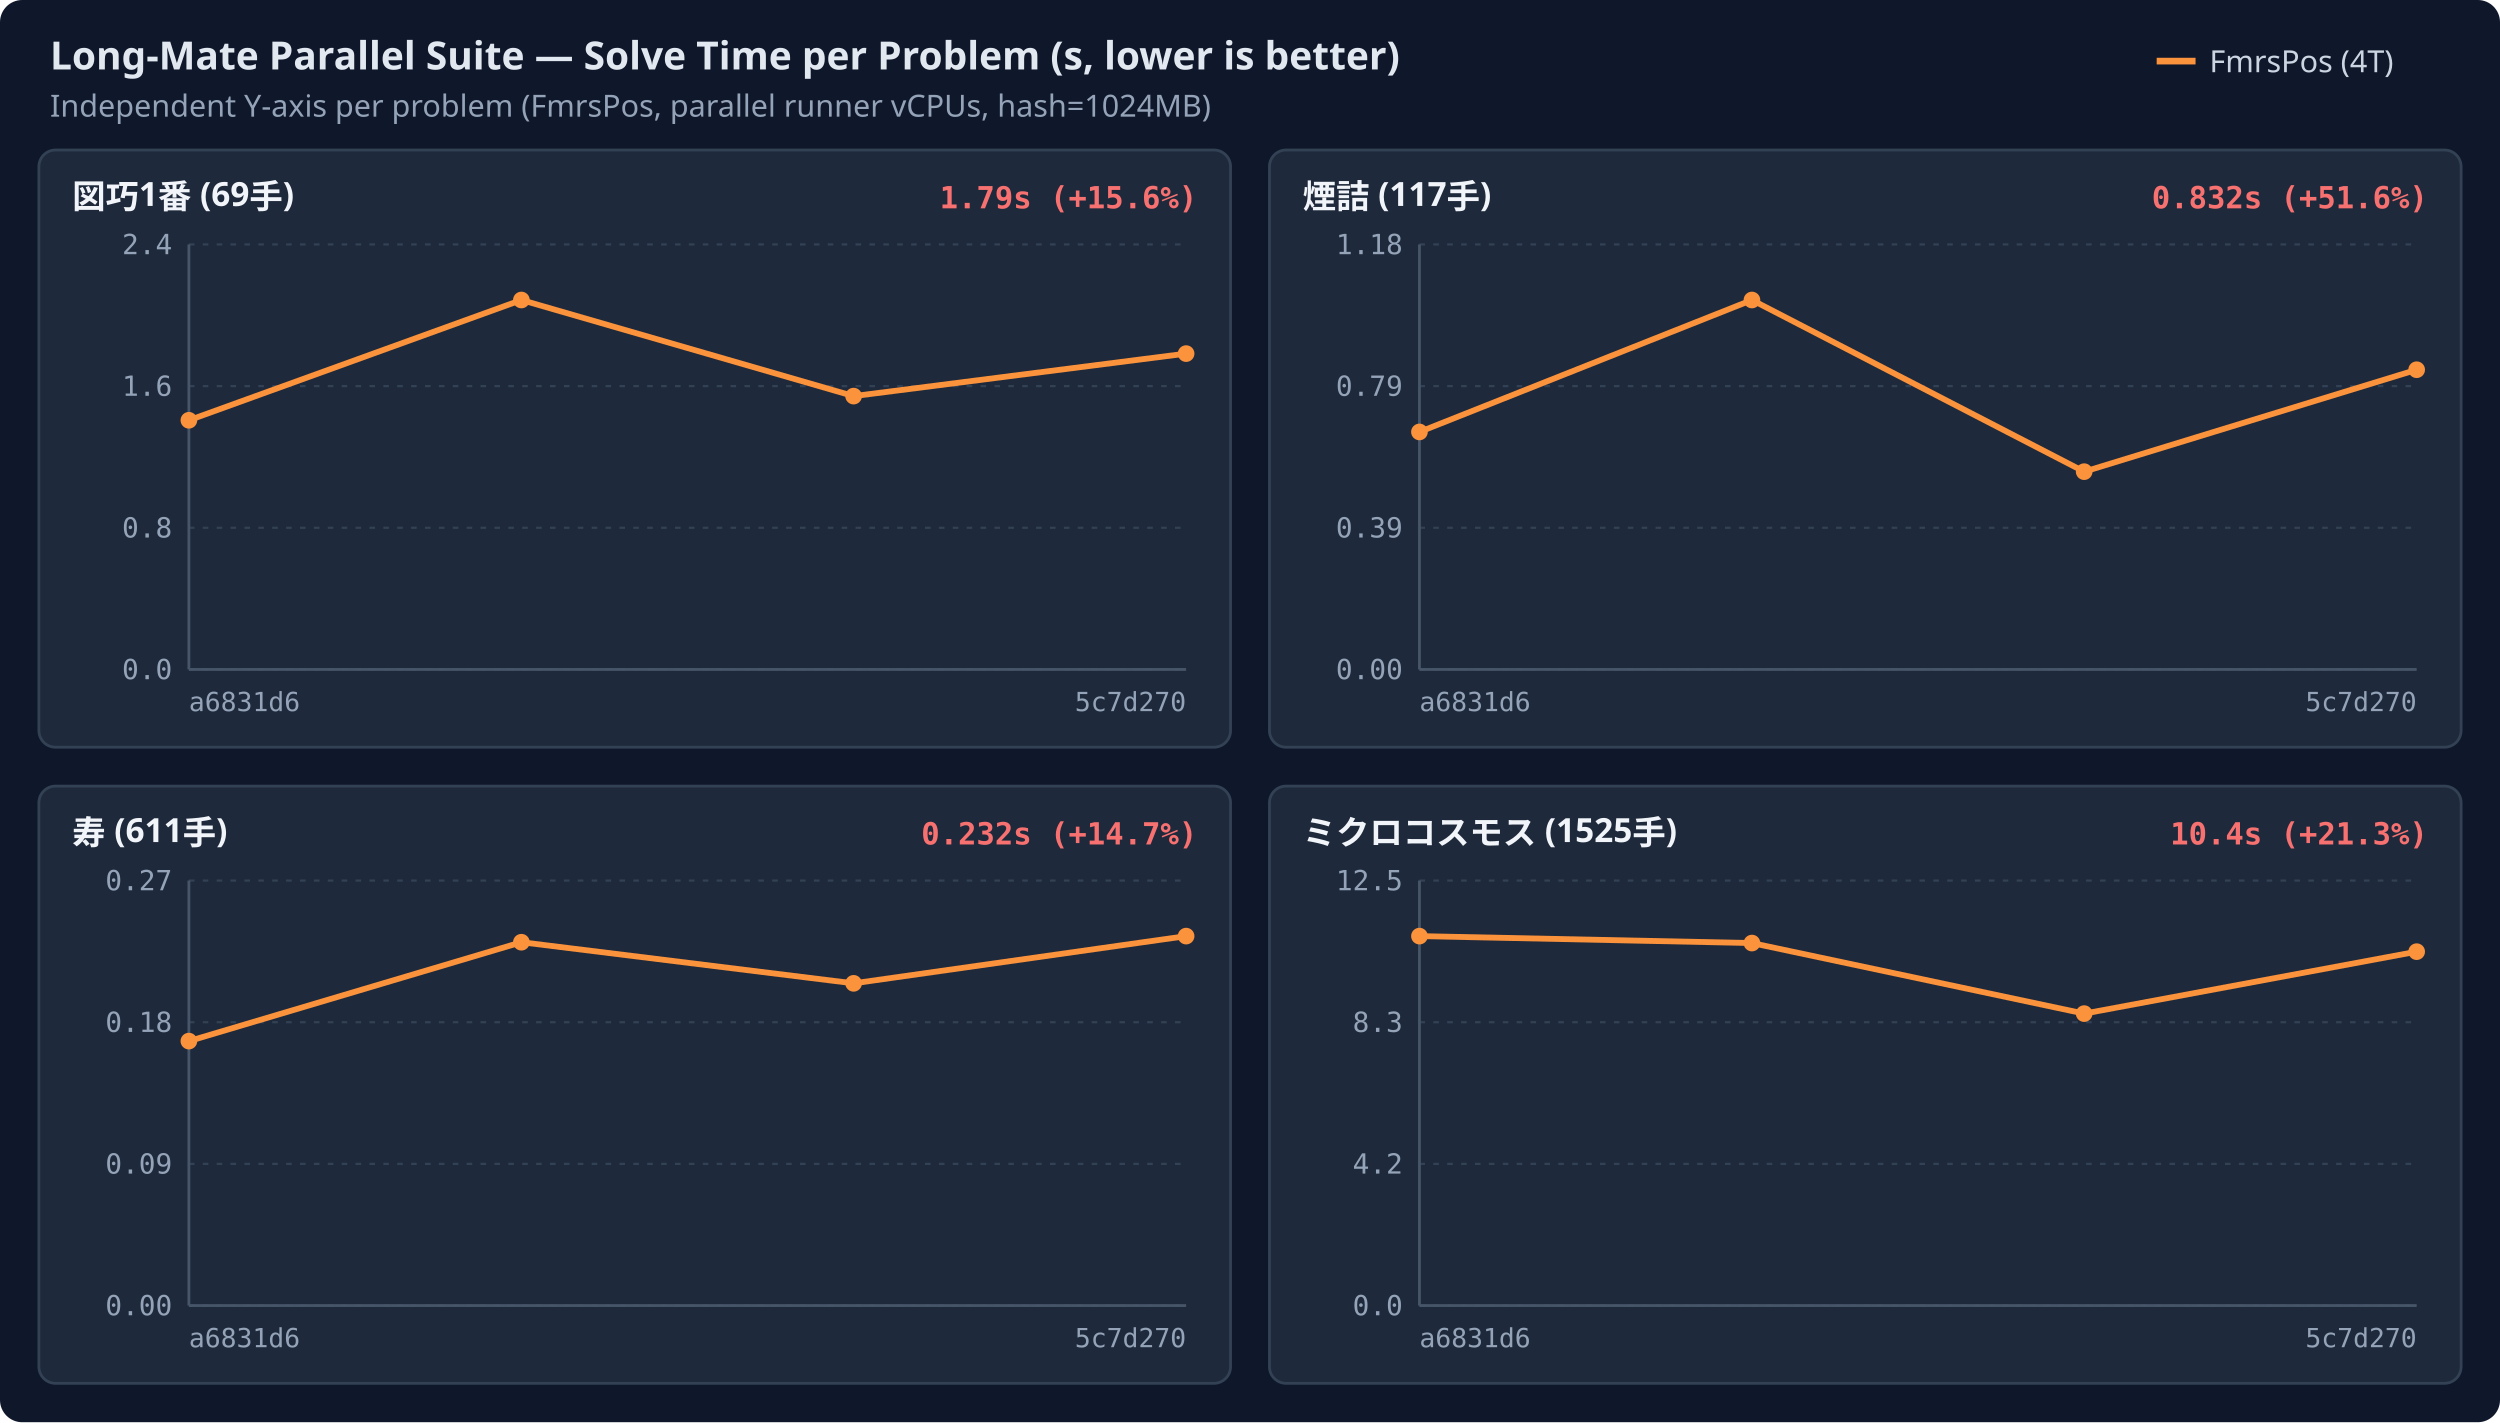
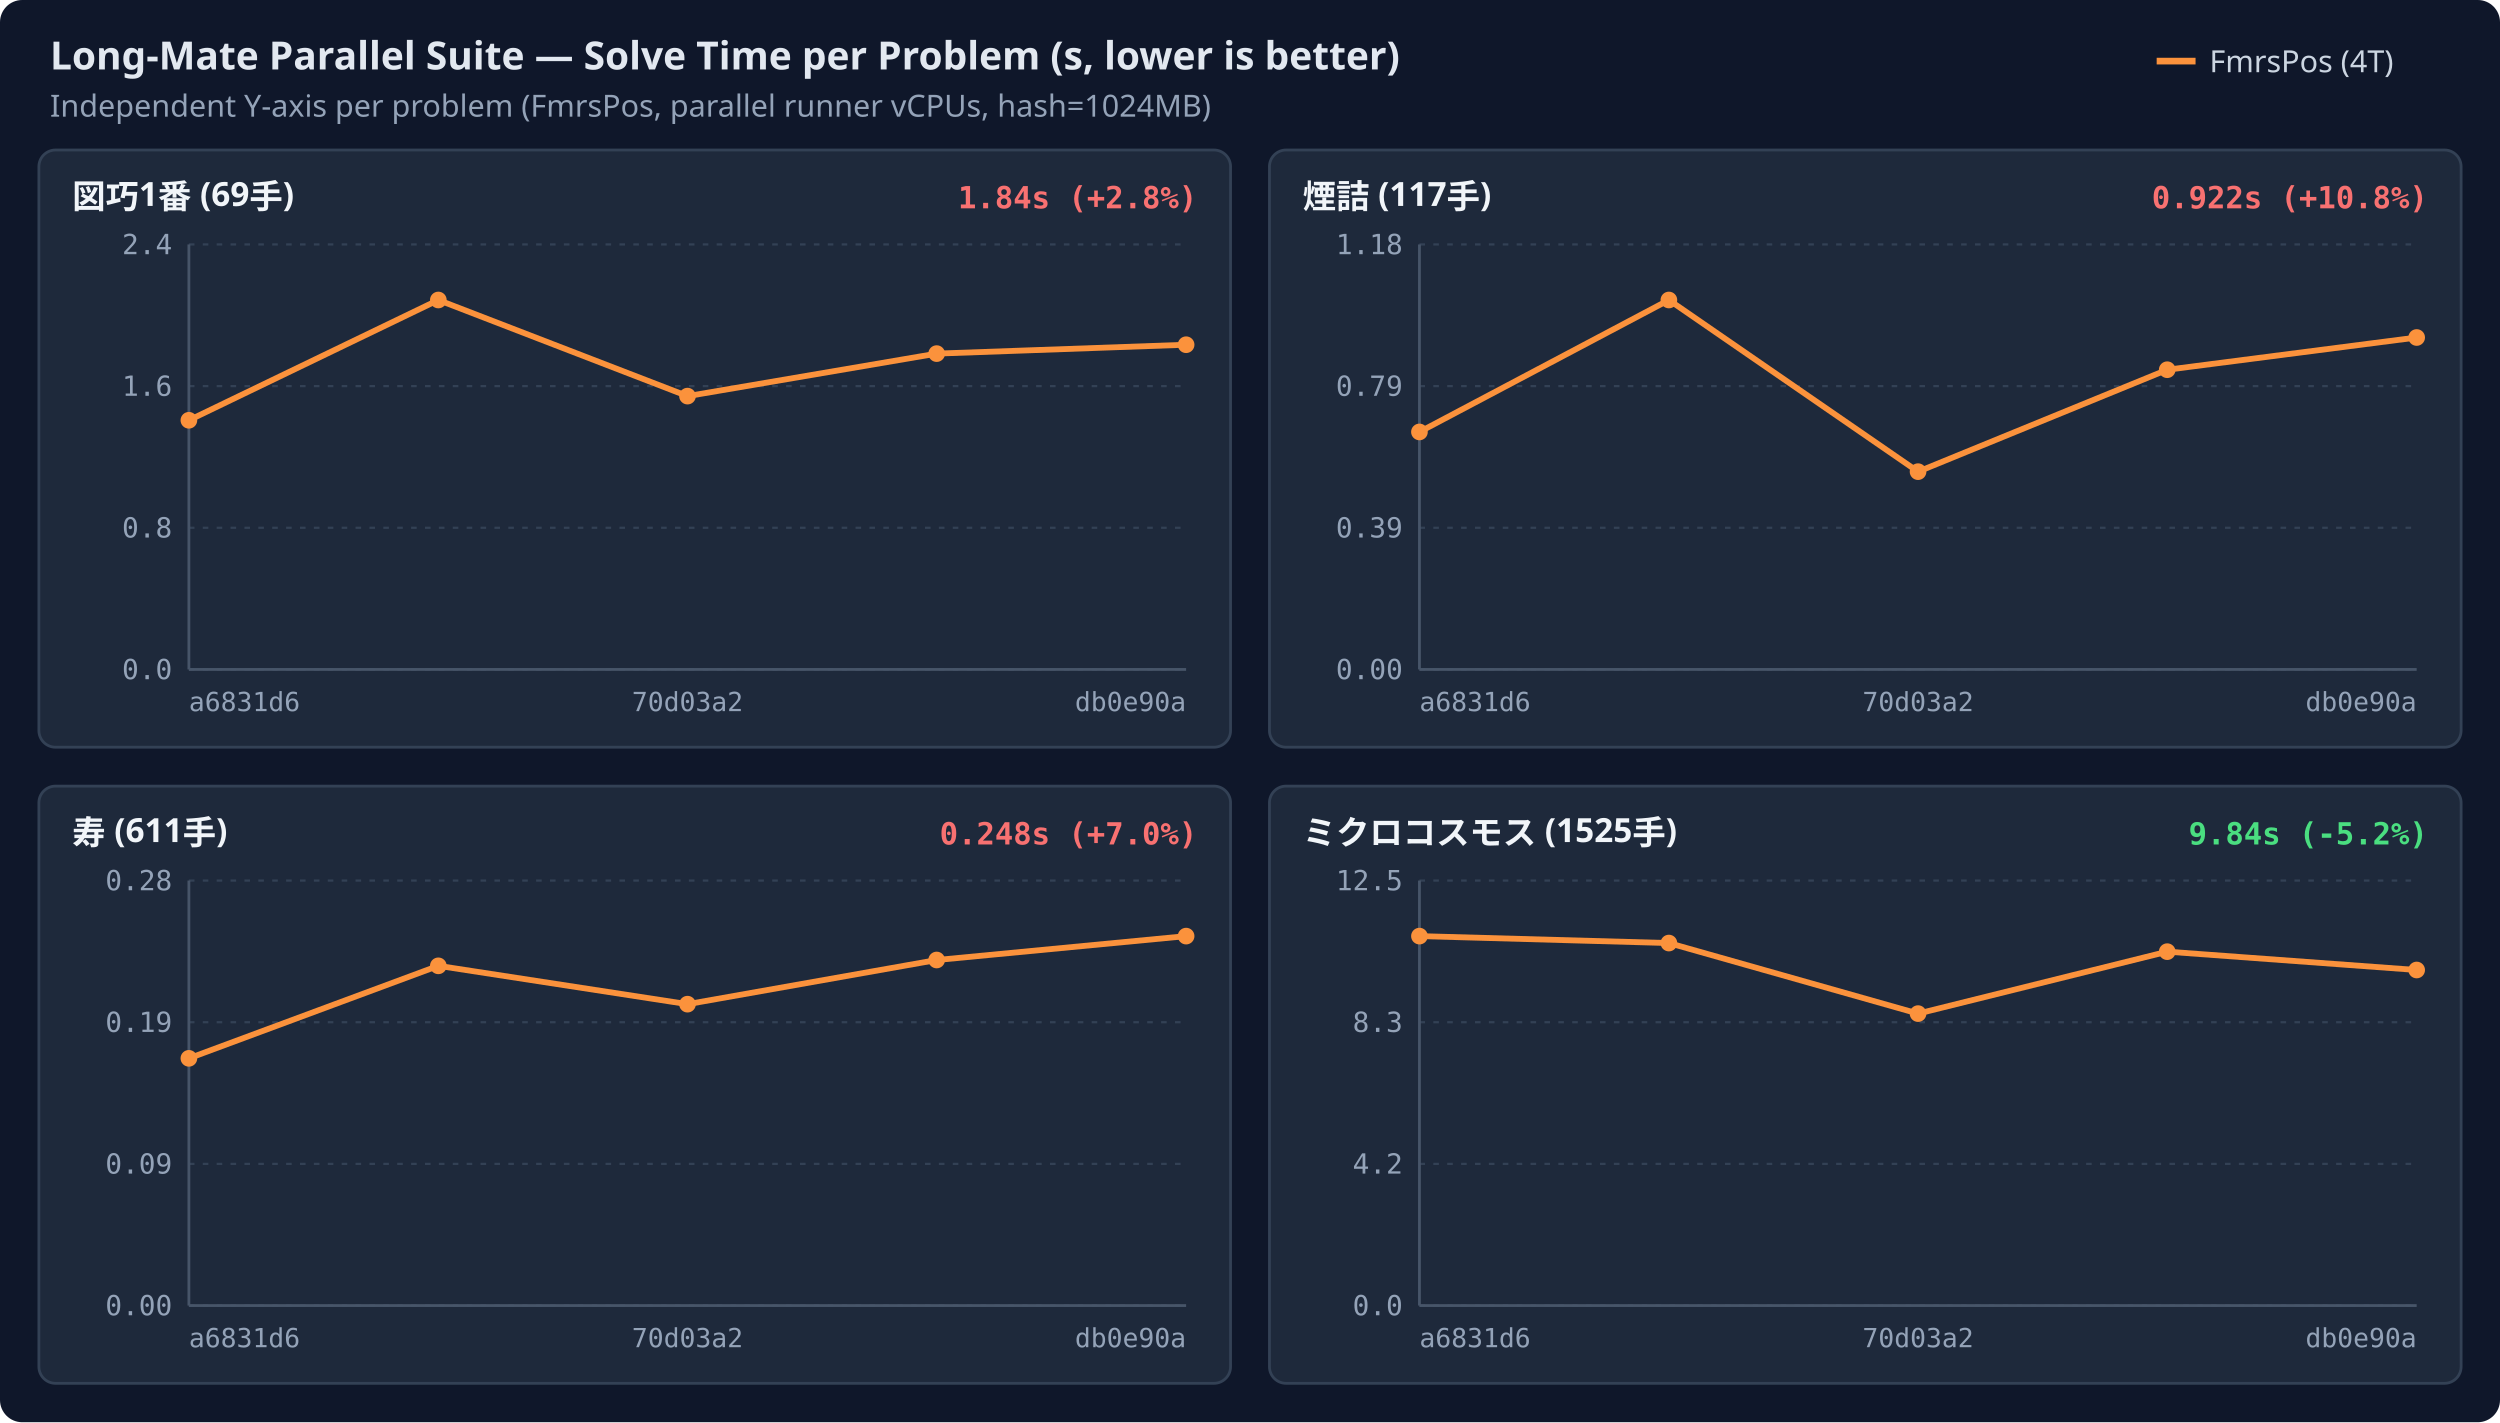
<svg xmlns="http://www.w3.org/2000/svg" width="900" height="512" viewBox="0 0 900 512">
  <rect width="100%" height="100%" rx="8" fill="#0f172a" />
  <text x="18" y="25" fill="#e2e8f0" font-family="sans-serif" font-size="14" font-weight="600">Long-Mate Parallel Suite — Solve Time per Problem (s, lower is better)</text>
  <text x="18" y="42" fill="#94a3b8" font-family="sans-serif" font-size="11">Independent Y-axis per problem (FmrsPos, parallel runner vCPUs, hash=1024MB)</text>
  <line x1="776.4" y1="22" x2="790.4" y2="22" stroke="#fb923c" stroke-width="2.4" />
  <text x="795.4" y="26" fill="#cbd5e1" font-family="sans-serif" font-size="11">FmrsPos (4T)</text>
  <rect x="14.0" y="54.0" width="429.0" height="215" rx="6" fill="#1e293b" stroke="#334155" stroke-width="1" />
  <text x="26.0" y="75.0" fill="#f1f5f9" font-family="sans-serif" font-size="12" font-weight="600">図巧1番 (69手)</text>
-   <text x="431.0" y="75.0" text-anchor="end" fill="#f87171" font-family="monospace" font-size="11" font-weight="600">1.79s (+15.6%)</text>
+   <text x="431.0" y="75.0" text-anchor="end" fill="#f87171" font-family="monospace" font-size="11" font-weight="600">1.84s (+2.8%)</text>
  <line x1="68.0" y1="241.0" x2="427.0" y2="241.0" stroke="#334155" stroke-width="0.8" stroke-dasharray="2,3" />
  <text x="62.0" y="244.5" text-anchor="end" fill="#94a3b8" font-family="monospace" font-size="10">0.0</text>
  <line x1="68.0" y1="190.0" x2="427.0" y2="190.0" stroke="#334155" stroke-width="0.8" stroke-dasharray="2,3" />
  <text x="62.0" y="193.5" text-anchor="end" fill="#94a3b8" font-family="monospace" font-size="10">0.8</text>
  <line x1="68.0" y1="139.0" x2="427.0" y2="139.0" stroke="#334155" stroke-width="0.8" stroke-dasharray="2,3" />
  <text x="62.0" y="142.5" text-anchor="end" fill="#94a3b8" font-family="monospace" font-size="10">1.6</text>
  <line x1="68.0" y1="88.0" x2="427.0" y2="88.0" stroke="#334155" stroke-width="0.8" stroke-dasharray="2,3" />
  <text x="62.0" y="91.5" text-anchor="end" fill="#94a3b8" font-family="monospace" font-size="10">2.4</text>
  <line x1="68.0" y1="88.0" x2="68.0" y2="241.0" stroke="#475569" stroke-width="1" />
  <line x1="68.0" y1="241.0" x2="427.0" y2="241.0" stroke="#475569" stroke-width="1" />
  <text x="68.0" y="256.0" text-anchor="start" fill="#94a3b8" font-family="monospace" font-size="9.5">a6831d6</text>
-   <text x="427.0" y="256.0" text-anchor="end" fill="#94a3b8" font-family="monospace" font-size="9.5">5c7d270</text>
-   <path d="M68.0,151.3 L187.7,108.0 L307.3,142.6 L427.0,127.3" fill="none" stroke="#fb923c" stroke-width="2.1" />
+   <text x="247.5" y="256.0" text-anchor="middle" fill="#94a3b8" font-family="monospace" font-size="9.5">70d03a2</text>
+   <text x="427.0" y="256.0" text-anchor="end" fill="#94a3b8" font-family="monospace" font-size="9.5">db0e90a</text>
+   <path d="M68.0,151.3 L157.8,108.0 L247.5,142.6 L337.2,127.3 L427.0,124.1" fill="none" stroke="#fb923c" stroke-width="2.1" />
  <circle cx="68.0" cy="151.3" r="3.0" fill="#fb923c" />
-   <circle cx="187.7" cy="108.0" r="3.0" fill="#fb923c" />
-   <circle cx="307.3" cy="142.6" r="3.0" fill="#fb923c" />
-   <circle cx="427.0" cy="127.3" r="3.0" fill="#fb923c" />
+   <circle cx="157.8" cy="108.0" r="3.0" fill="#fb923c" />
+   <circle cx="247.5" cy="142.6" r="3.0" fill="#fb923c" />
+   <circle cx="337.2" cy="127.3" r="3.0" fill="#fb923c" />
+   <circle cx="427.0" cy="124.1" r="3.0" fill="#fb923c" />
  <rect x="457.0" y="54.0" width="429.0" height="215" rx="6" fill="#1e293b" stroke="#334155" stroke-width="1" />
  <text x="469.0" y="75.0" fill="#f1f5f9" font-family="sans-serif" font-size="12" font-weight="600">煙詰 (117手)</text>
-   <text x="874.0" y="75.0" text-anchor="end" fill="#f87171" font-family="monospace" font-size="11" font-weight="600">0.832s (+51.6%)</text>
+   <text x="874.0" y="75.0" text-anchor="end" fill="#f87171" font-family="monospace" font-size="11" font-weight="600">0.922s (+10.8%)</text>
  <line x1="511.0" y1="241.0" x2="870.0" y2="241.0" stroke="#334155" stroke-width="0.8" stroke-dasharray="2,3" />
  <text x="505.0" y="244.5" text-anchor="end" fill="#94a3b8" font-family="monospace" font-size="10">0.00</text>
  <line x1="511.0" y1="190.0" x2="870.0" y2="190.0" stroke="#334155" stroke-width="0.8" stroke-dasharray="2,3" />
  <text x="505.0" y="193.5" text-anchor="end" fill="#94a3b8" font-family="monospace" font-size="10">0.39</text>
  <line x1="511.0" y1="139.0" x2="870.0" y2="139.0" stroke="#334155" stroke-width="0.8" stroke-dasharray="2,3" />
  <text x="505.0" y="142.5" text-anchor="end" fill="#94a3b8" font-family="monospace" font-size="10">0.79</text>
  <line x1="511.0" y1="88.0" x2="870.0" y2="88.0" stroke="#334155" stroke-width="0.8" stroke-dasharray="2,3" />
  <text x="505.0" y="91.5" text-anchor="end" fill="#94a3b8" font-family="monospace" font-size="10">1.18</text>
  <line x1="511.0" y1="88.0" x2="511.0" y2="241.0" stroke="#475569" stroke-width="1" />
  <line x1="511.0" y1="241.0" x2="870.0" y2="241.0" stroke="#475569" stroke-width="1" />
  <text x="511.0" y="256.0" text-anchor="start" fill="#94a3b8" font-family="monospace" font-size="9.5">a6831d6</text>
-   <text x="870.0" y="256.0" text-anchor="end" fill="#94a3b8" font-family="monospace" font-size="9.5">5c7d270</text>
-   <path d="M511.0,155.5 L630.7,108.0 L750.3,169.8 L870.0,133.1" fill="none" stroke="#fb923c" stroke-width="2.1" />
+   <text x="690.5" y="256.0" text-anchor="middle" fill="#94a3b8" font-family="monospace" font-size="9.5">70d03a2</text>
+   <text x="870.0" y="256.0" text-anchor="end" fill="#94a3b8" font-family="monospace" font-size="9.5">db0e90a</text>
+   <path d="M511.0,155.5 L600.8,108.0 L690.5,169.8 L780.2,133.1 L870.0,121.5" fill="none" stroke="#fb923c" stroke-width="2.1" />
  <circle cx="511.0" cy="155.5" r="3.0" fill="#fb923c" />
-   <circle cx="630.7" cy="108.0" r="3.0" fill="#fb923c" />
-   <circle cx="750.3" cy="169.8" r="3.0" fill="#fb923c" />
-   <circle cx="870.0" cy="133.1" r="3.0" fill="#fb923c" />
+   <circle cx="600.8" cy="108.0" r="3.0" fill="#fb923c" />
+   <circle cx="690.5" cy="169.8" r="3.0" fill="#fb923c" />
+   <circle cx="780.2" cy="133.1" r="3.0" fill="#fb923c" />
+   <circle cx="870.0" cy="121.5" r="3.0" fill="#fb923c" />
  <rect x="14.0" y="283.0" width="429.0" height="215" rx="6" fill="#1e293b" stroke="#334155" stroke-width="1" />
  <text x="26.0" y="304.0" fill="#f1f5f9" font-family="sans-serif" font-size="12" font-weight="600">寿 (611手)</text>
-   <text x="431.0" y="304.0" text-anchor="end" fill="#f87171" font-family="monospace" font-size="11" font-weight="600">0.232s (+14.7%)</text>
+   <text x="431.0" y="304.0" text-anchor="end" fill="#f87171" font-family="monospace" font-size="11" font-weight="600">0.248s (+7.0%)</text>
  <line x1="68.0" y1="470.0" x2="427.0" y2="470.0" stroke="#334155" stroke-width="0.8" stroke-dasharray="2,3" />
  <text x="62.0" y="473.5" text-anchor="end" fill="#94a3b8" font-family="monospace" font-size="10">0.00</text>
  <line x1="68.0" y1="419.0" x2="427.0" y2="419.0" stroke="#334155" stroke-width="0.8" stroke-dasharray="2,3" />
  <text x="62.0" y="422.5" text-anchor="end" fill="#94a3b8" font-family="monospace" font-size="10">0.09</text>
  <line x1="68.0" y1="368.0" x2="427.0" y2="368.0" stroke="#334155" stroke-width="0.8" stroke-dasharray="2,3" />
-   <text x="62.0" y="371.5" text-anchor="end" fill="#94a3b8" font-family="monospace" font-size="10">0.18</text>
+   <text x="62.0" y="371.5" text-anchor="end" fill="#94a3b8" font-family="monospace" font-size="10">0.19</text>
  <line x1="68.0" y1="317.0" x2="427.0" y2="317.0" stroke="#334155" stroke-width="0.8" stroke-dasharray="2,3" />
-   <text x="62.0" y="320.5" text-anchor="end" fill="#94a3b8" font-family="monospace" font-size="10">0.27</text>
+   <text x="62.0" y="320.5" text-anchor="end" fill="#94a3b8" font-family="monospace" font-size="10">0.28</text>
  <line x1="68.0" y1="317.0" x2="68.0" y2="470.0" stroke="#475569" stroke-width="1" />
  <line x1="68.0" y1="470.0" x2="427.0" y2="470.0" stroke="#475569" stroke-width="1" />
  <text x="68.0" y="485.0" text-anchor="start" fill="#94a3b8" font-family="monospace" font-size="9.5">a6831d6</text>
-   <text x="427.0" y="485.0" text-anchor="end" fill="#94a3b8" font-family="monospace" font-size="9.5">5c7d270</text>
-   <path d="M68.0,374.8 L187.7,339.2 L307.3,354.0 L427.0,337.0" fill="none" stroke="#fb923c" stroke-width="2.1" />
-   <circle cx="68.0" cy="374.8" r="3.0" fill="#fb923c" />
-   <circle cx="187.7" cy="339.2" r="3.0" fill="#fb923c" />
-   <circle cx="307.3" cy="354.0" r="3.0" fill="#fb923c" />
+   <text x="247.5" y="485.0" text-anchor="middle" fill="#94a3b8" font-family="monospace" font-size="9.5">70d03a2</text>
+   <text x="427.0" y="485.0" text-anchor="end" fill="#94a3b8" font-family="monospace" font-size="9.5">db0e90a</text>
+   <path d="M68.0,381.0 L157.8,347.7 L247.5,361.5 L337.2,345.6 L427.0,337.0" fill="none" stroke="#fb923c" stroke-width="2.1" />
+   <circle cx="68.0" cy="381.0" r="3.0" fill="#fb923c" />
+   <circle cx="157.8" cy="347.7" r="3.0" fill="#fb923c" />
+   <circle cx="247.5" cy="361.5" r="3.0" fill="#fb923c" />
+   <circle cx="337.2" cy="345.6" r="3.0" fill="#fb923c" />
  <circle cx="427.0" cy="337.0" r="3.0" fill="#fb923c" />
  <rect x="457.0" y="283.0" width="429.0" height="215" rx="6" fill="#1e293b" stroke="#334155" stroke-width="1" />
  <text x="469.0" y="304.0" fill="#f1f5f9" font-family="sans-serif" font-size="12" font-weight="600">ミクロコスモス (1525手)</text>
-   <text x="874.0" y="304.0" text-anchor="end" fill="#f87171" font-family="monospace" font-size="11" font-weight="600">10.4s (+21.3%)</text>
+   <text x="874.0" y="304.0" text-anchor="end" fill="#4ade80" font-family="monospace" font-size="11" font-weight="600">9.84s (-5.2%)</text>
  <line x1="511.0" y1="470.0" x2="870.0" y2="470.0" stroke="#334155" stroke-width="0.8" stroke-dasharray="2,3" />
  <text x="505.0" y="473.5" text-anchor="end" fill="#94a3b8" font-family="monospace" font-size="10">0.0</text>
  <line x1="511.0" y1="419.0" x2="870.0" y2="419.0" stroke="#334155" stroke-width="0.8" stroke-dasharray="2,3" />
  <text x="505.0" y="422.5" text-anchor="end" fill="#94a3b8" font-family="monospace" font-size="10">4.2</text>
  <line x1="511.0" y1="368.0" x2="870.0" y2="368.0" stroke="#334155" stroke-width="0.8" stroke-dasharray="2,3" />
  <text x="505.0" y="371.5" text-anchor="end" fill="#94a3b8" font-family="monospace" font-size="10">8.3</text>
  <line x1="511.0" y1="317.0" x2="870.0" y2="317.0" stroke="#334155" stroke-width="0.8" stroke-dasharray="2,3" />
  <text x="505.0" y="320.5" text-anchor="end" fill="#94a3b8" font-family="monospace" font-size="10">12.5</text>
  <line x1="511.0" y1="317.0" x2="511.0" y2="470.0" stroke="#475569" stroke-width="1" />
  <line x1="511.0" y1="470.0" x2="870.0" y2="470.0" stroke="#475569" stroke-width="1" />
  <text x="511.0" y="485.0" text-anchor="start" fill="#94a3b8" font-family="monospace" font-size="9.5">a6831d6</text>
-   <text x="870.0" y="485.0" text-anchor="end" fill="#94a3b8" font-family="monospace" font-size="9.5">5c7d270</text>
-   <path d="M511.0,337.0 L630.7,339.5 L750.3,364.9 L870.0,342.6" fill="none" stroke="#fb923c" stroke-width="2.1" />
+   <text x="690.5" y="485.0" text-anchor="middle" fill="#94a3b8" font-family="monospace" font-size="9.5">70d03a2</text>
+   <text x="870.0" y="485.0" text-anchor="end" fill="#94a3b8" font-family="monospace" font-size="9.5">db0e90a</text>
+   <path d="M511.0,337.0 L600.8,339.5 L690.5,364.9 L780.2,342.6 L870.0,349.2" fill="none" stroke="#fb923c" stroke-width="2.1" />
  <circle cx="511.0" cy="337.0" r="3.0" fill="#fb923c" />
-   <circle cx="630.7" cy="339.5" r="3.0" fill="#fb923c" />
-   <circle cx="750.3" cy="364.9" r="3.0" fill="#fb923c" />
-   <circle cx="870.0" cy="342.6" r="3.0" fill="#fb923c" />
+   <circle cx="600.8" cy="339.5" r="3.0" fill="#fb923c" />
+   <circle cx="690.5" cy="364.9" r="3.0" fill="#fb923c" />
+   <circle cx="780.2" cy="342.6" r="3.0" fill="#fb923c" />
+   <circle cx="870.0" cy="349.2" r="3.0" fill="#fb923c" />
</svg>
